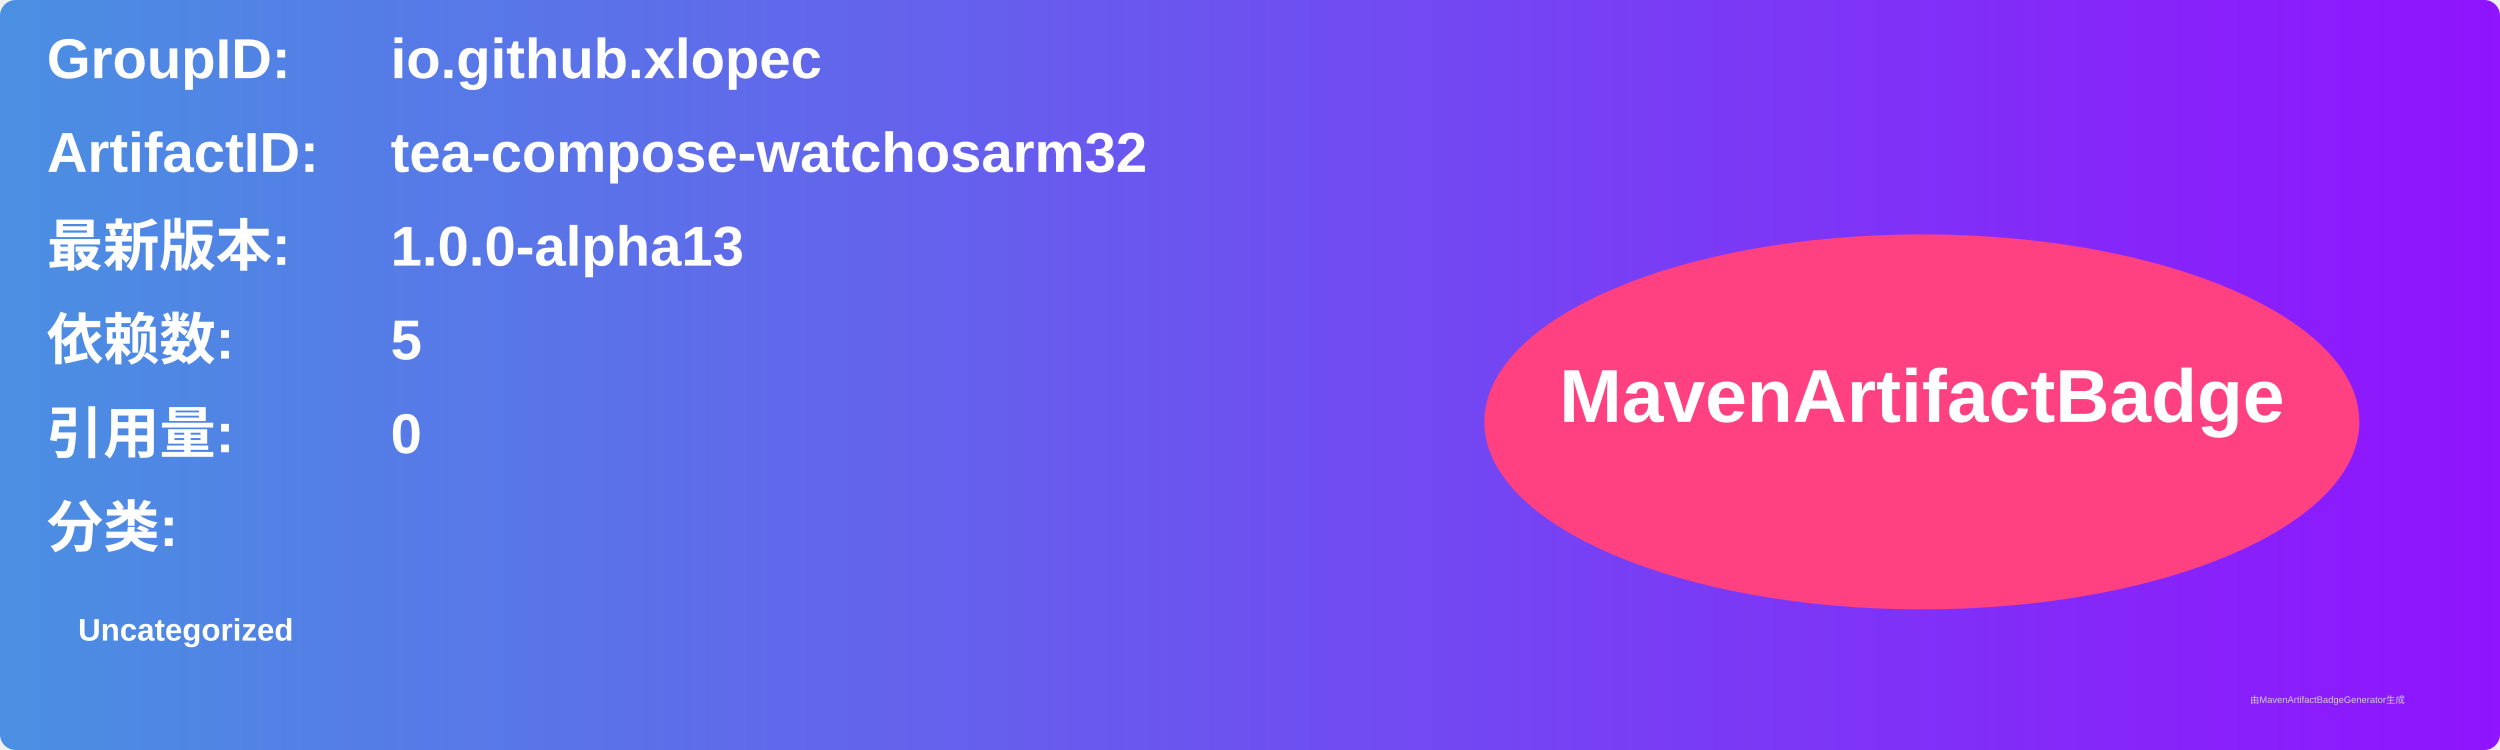
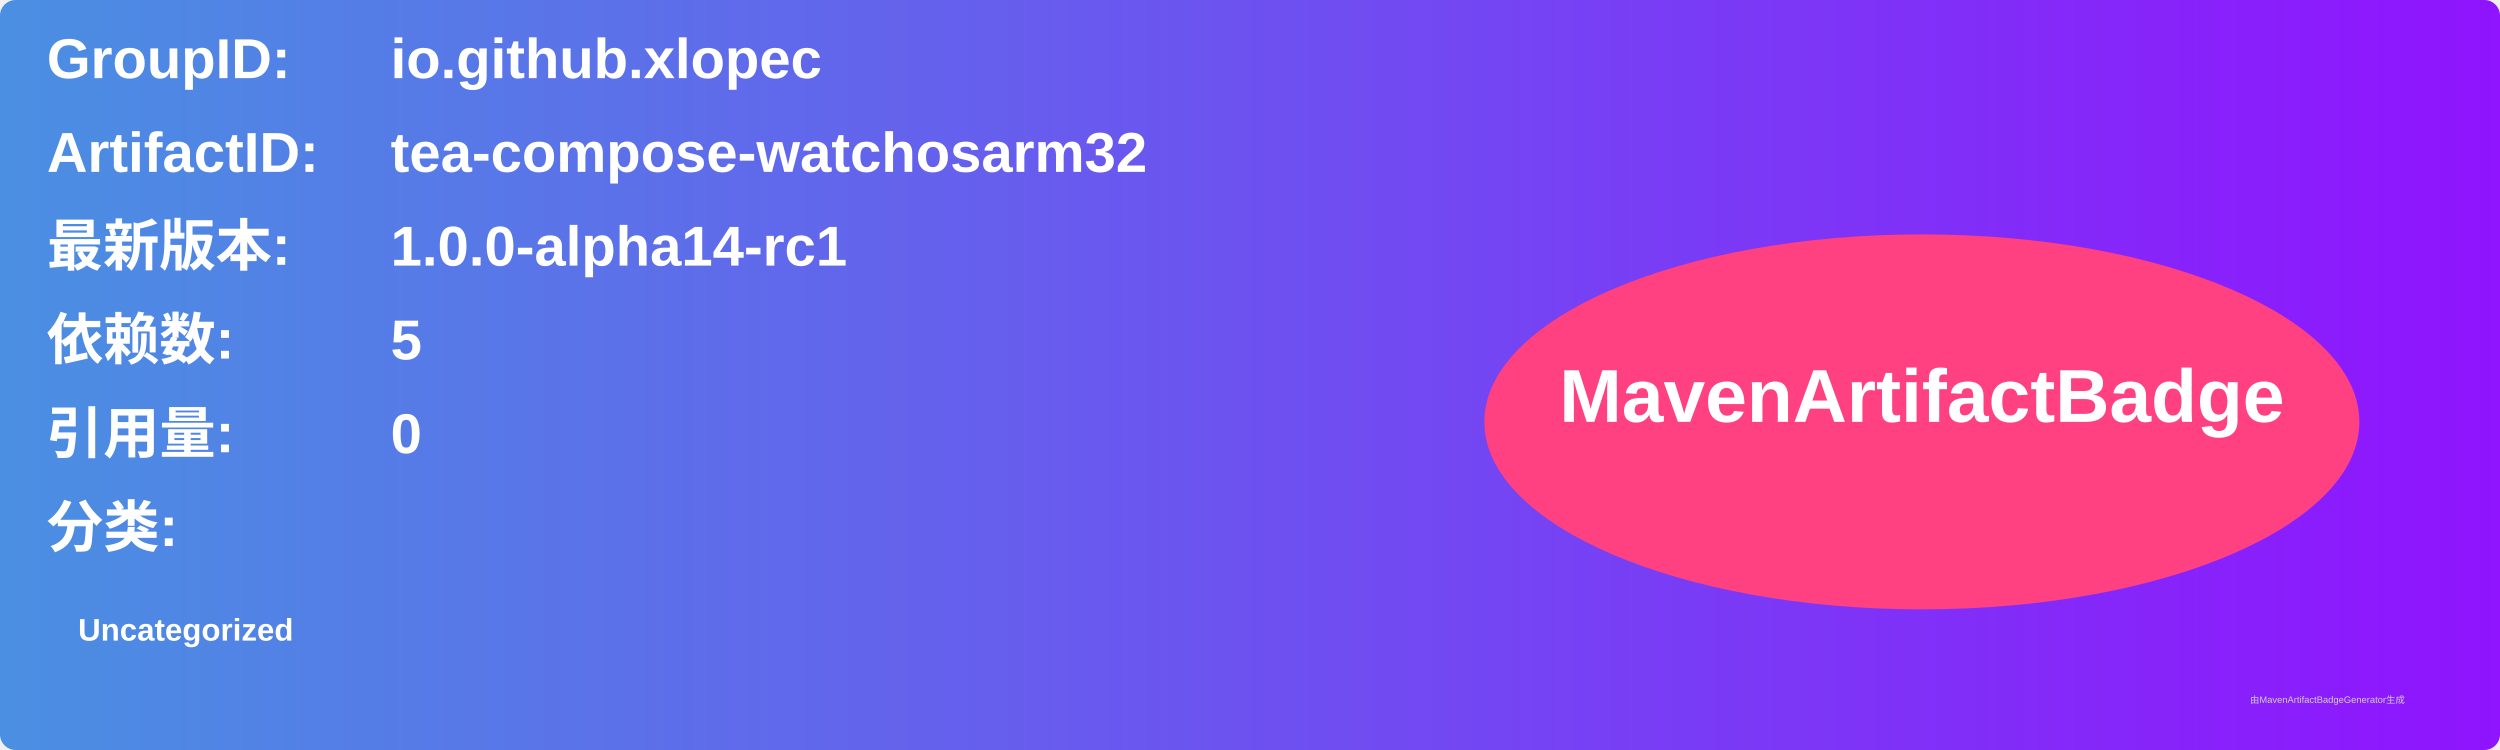
<svg xmlns="http://www.w3.org/2000/svg" width="800" height="240" viewBox="0 0 800 240">
  <linearGradient id="grad" x1="0%" y1="0%" x2="100%" y2="0%">
    <stop offset="0%" stop-color="#4a90e2" />
    <stop offset="100%" stop-color="#9013fe" />
  </linearGradient>
  <rect width="100%" height="100%" rx="5" ry="5" fill="url(#grad)" />
  <g transform="translate(15, 15)">
    <text x="0" y="10" font-family="Arial" font-size="18" fill="white" font-weight="bold" width="260">GroupID:</text>
    <text x="110" y="10" font-family="Arial" font-size="18" fill="white" font-weight="bold" width="460">io.github.xlopec</text>
    <text x="0" y="40" font-family="Arial" font-size="18" fill="white" font-weight="bold" width="260">ArtifactID:</text>
    <text x="110" y="40" font-family="Arial" font-size="18" fill="white" font-weight="bold" width="460">tea-compose-watchosarm32</text>
    <text x="0" y="70" font-family="Arial" font-size="18" fill="white" font-weight="bold">最新版本:</text>
    <text x="110" y="70" font-family="Arial" font-size="18" fill="white" font-weight="bold">
-       <tspan font-weight="bold">1.0.0-alpha13</tspan>
+       <tspan font-weight="bold">1.0.0-alpha14-rc1</tspan>
    </text>
    <text x="0" y="100" font-family="Arial" font-size="18" fill="white" font-weight="bold">依赖数: </text>
    <text x="110" y="100" font-family="Arial" font-size="18" fill="white">
      <tspan font-weight="bold">5</tspan>
    </text>
    <text x="0" y="130" font-family="Arial" font-size="18" fill="white" font-weight="bold">引用量: </text>
    <text x="110" y="130" font-family="Arial" font-size="18" fill="white">
      <tspan font-weight="bold">0</tspan>
    </text>
    <text x="0" y="160" font-family="Arial" font-size="18" fill="white" font-weight="bold">分类:</text>
    <text x="10" y="190" font-family="Arial" font-size="10" fill="white">
      <tspan font-weight="bold">Uncategorized</tspan>
    </text>
    <ellipse cx="600" cy="120" rx="140" ry="60" fill="#ff4081" />
    <text x="600" y="120" text-anchor="middle" font-family="Arial" font-size="24" fill="white" font-weight="bold">MavenArtifactBadge</text>
  </g>
  <text x="720" y="225" font-family="Arial" font-size="3" fill="#d0d0d0">由MavenArtifactBadgeGenerator生成</text>
</svg>
